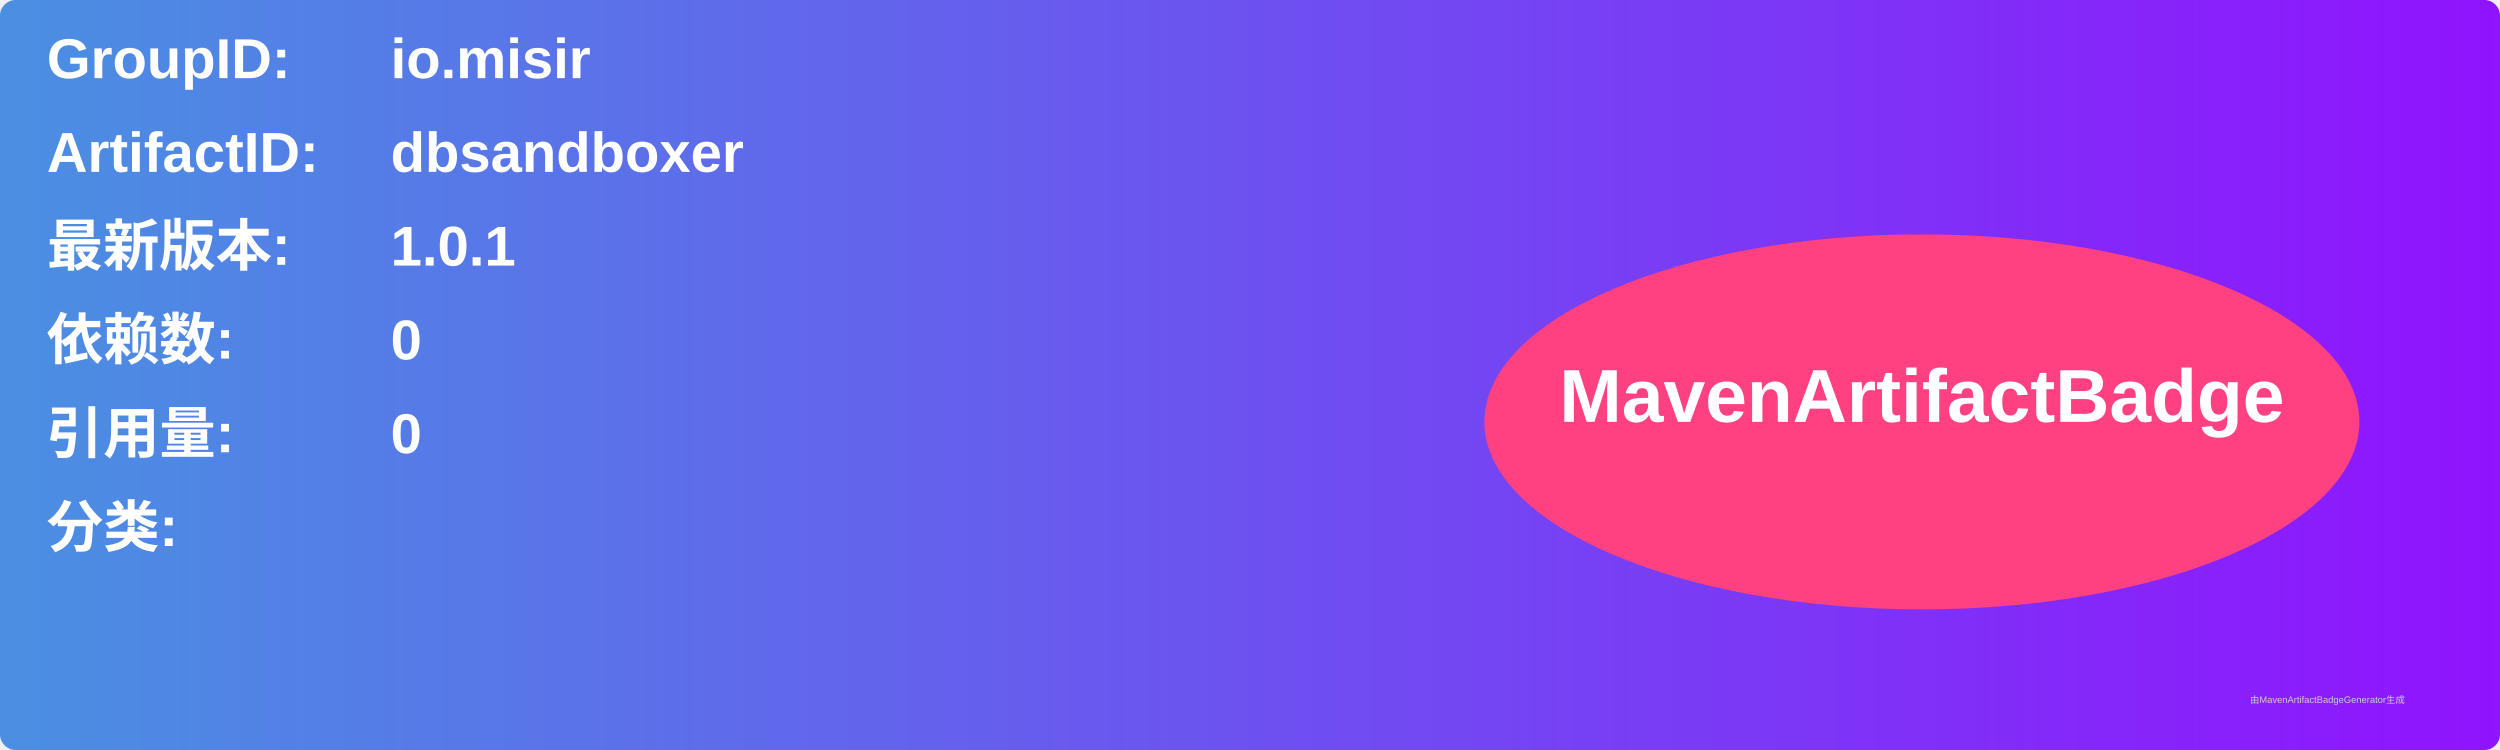
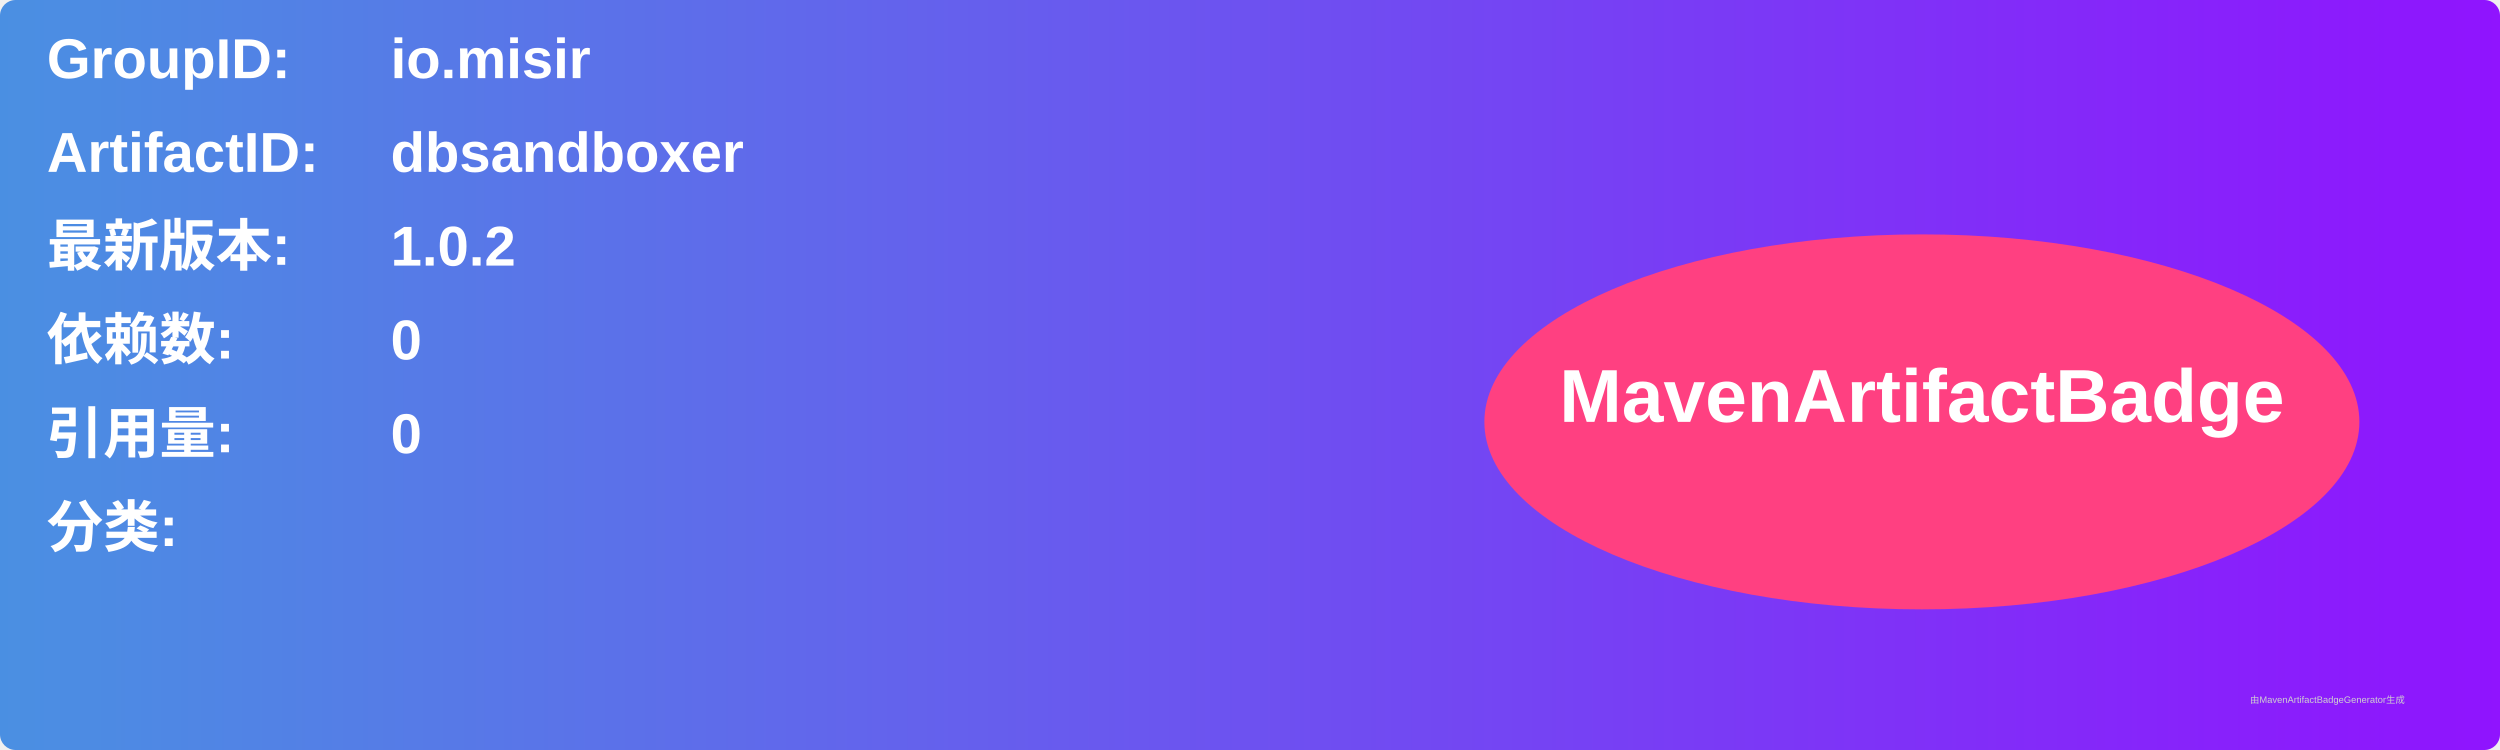
<svg xmlns="http://www.w3.org/2000/svg" width="800" height="240" viewBox="0 0 800 240">
  <linearGradient id="grad" x1="0%" y1="0%" x2="100%" y2="0%">
    <stop offset="0%" stop-color="#4a90e2" />
    <stop offset="100%" stop-color="#9013fe" />
  </linearGradient>
  <rect width="100%" height="100%" rx="5" ry="5" fill="url(#grad)" />
  <g transform="translate(15, 15)">
    <text x="0" y="10" font-family="Arial" font-size="18" fill="white" font-weight="bold" width="260">GroupID:</text>
    <text x="110" y="10" font-family="Arial" font-size="18" fill="white" font-weight="bold" width="460">io.misir</text>
    <text x="0" y="40" font-family="Arial" font-size="18" fill="white" font-weight="bold" width="260">ArtifactID:</text>
    <text x="110" y="40" font-family="Arial" font-size="18" fill="white" font-weight="bold" width="460">dbsandboxer</text>
    <text x="0" y="70" font-family="Arial" font-size="18" fill="white" font-weight="bold">最新版本:</text>
    <text x="110" y="70" font-family="Arial" font-size="18" fill="white" font-weight="bold">
-       <tspan font-weight="bold">1.0.1</tspan>
+       <tspan font-weight="bold">1.0.2</tspan>
    </text>
    <text x="0" y="100" font-family="Arial" font-size="18" fill="white" font-weight="bold">依赖数: </text>
    <text x="110" y="100" font-family="Arial" font-size="18" fill="white">
      <tspan font-weight="bold">0</tspan>
    </text>
    <text x="0" y="130" font-family="Arial" font-size="18" fill="white" font-weight="bold">引用量: </text>
    <text x="110" y="130" font-family="Arial" font-size="18" fill="white">
      <tspan font-weight="bold">0</tspan>
    </text>
    <text x="0" y="160" font-family="Arial" font-size="18" fill="white" font-weight="bold">分类:</text>
    <text x="10" y="190" font-family="Arial" font-size="10" fill="white">
      <tspan font-weight="bold" />
    </text>
    <ellipse cx="600" cy="120" rx="140" ry="60" fill="#ff4081" />
    <text x="600" y="120" text-anchor="middle" font-family="Arial" font-size="24" fill="white" font-weight="bold">MavenArtifactBadge</text>
  </g>
  <text x="720" y="225" font-family="Arial" font-size="3" fill="#d0d0d0">由MavenArtifactBadgeGenerator生成</text>
</svg>
